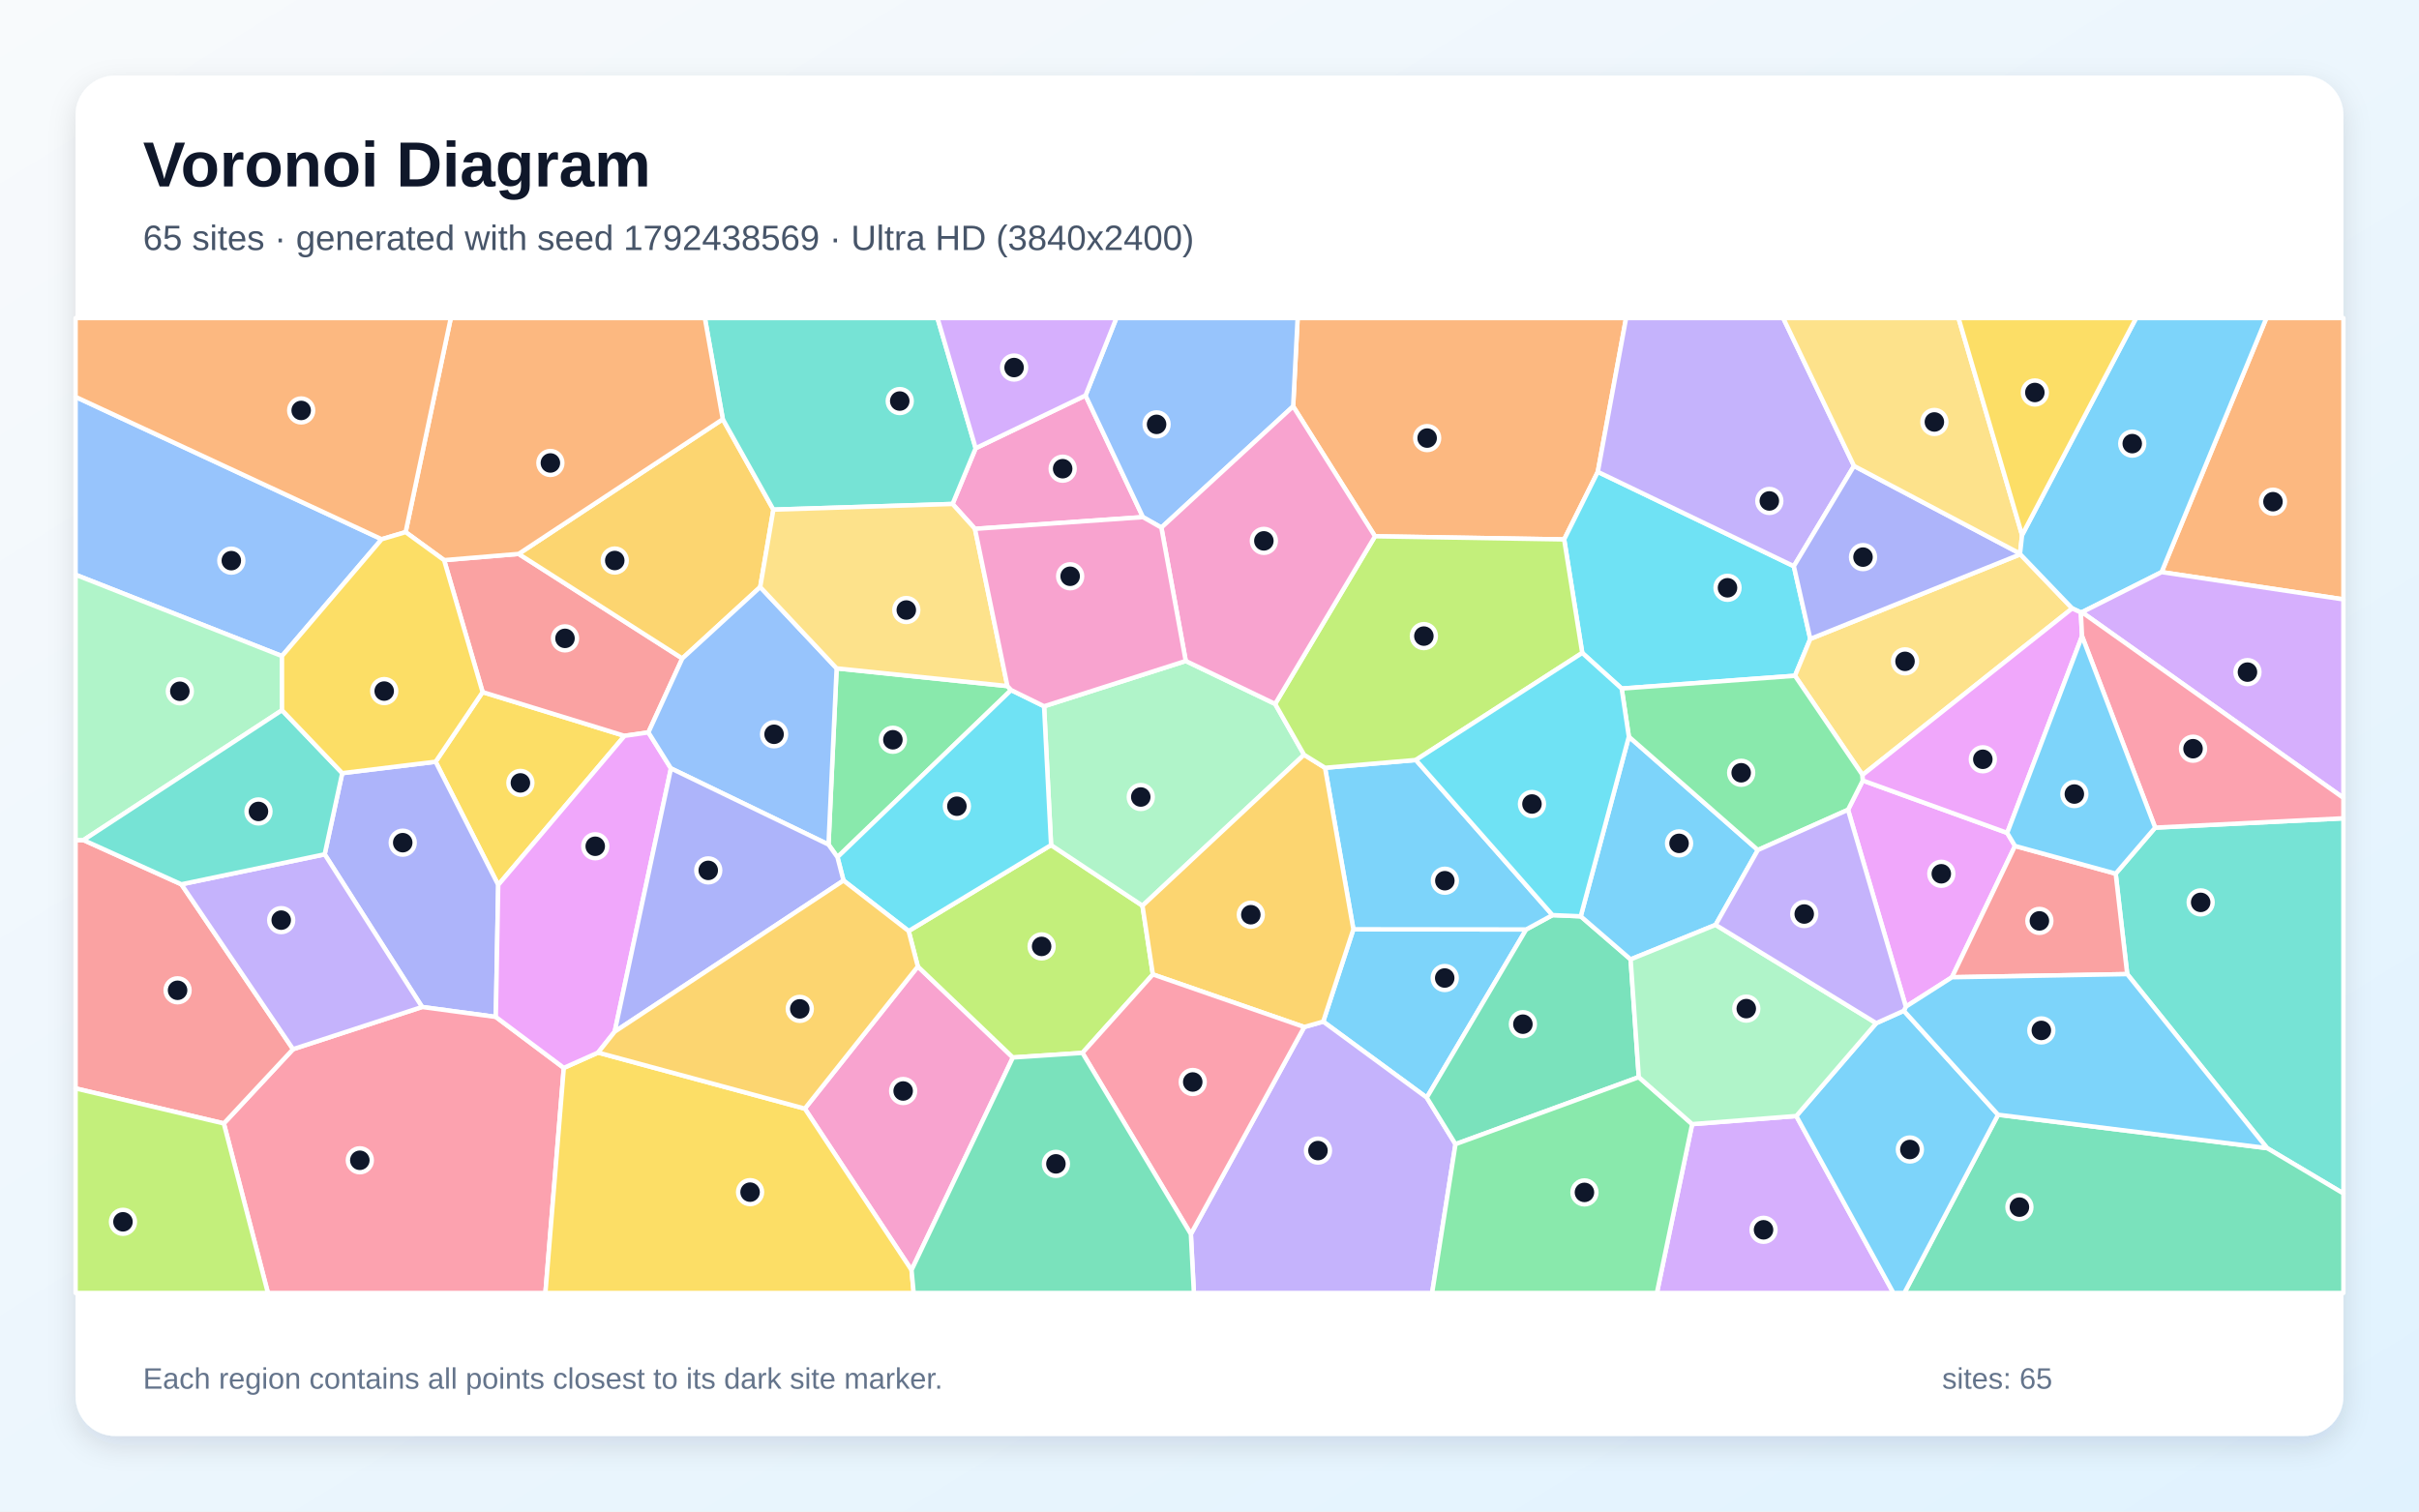
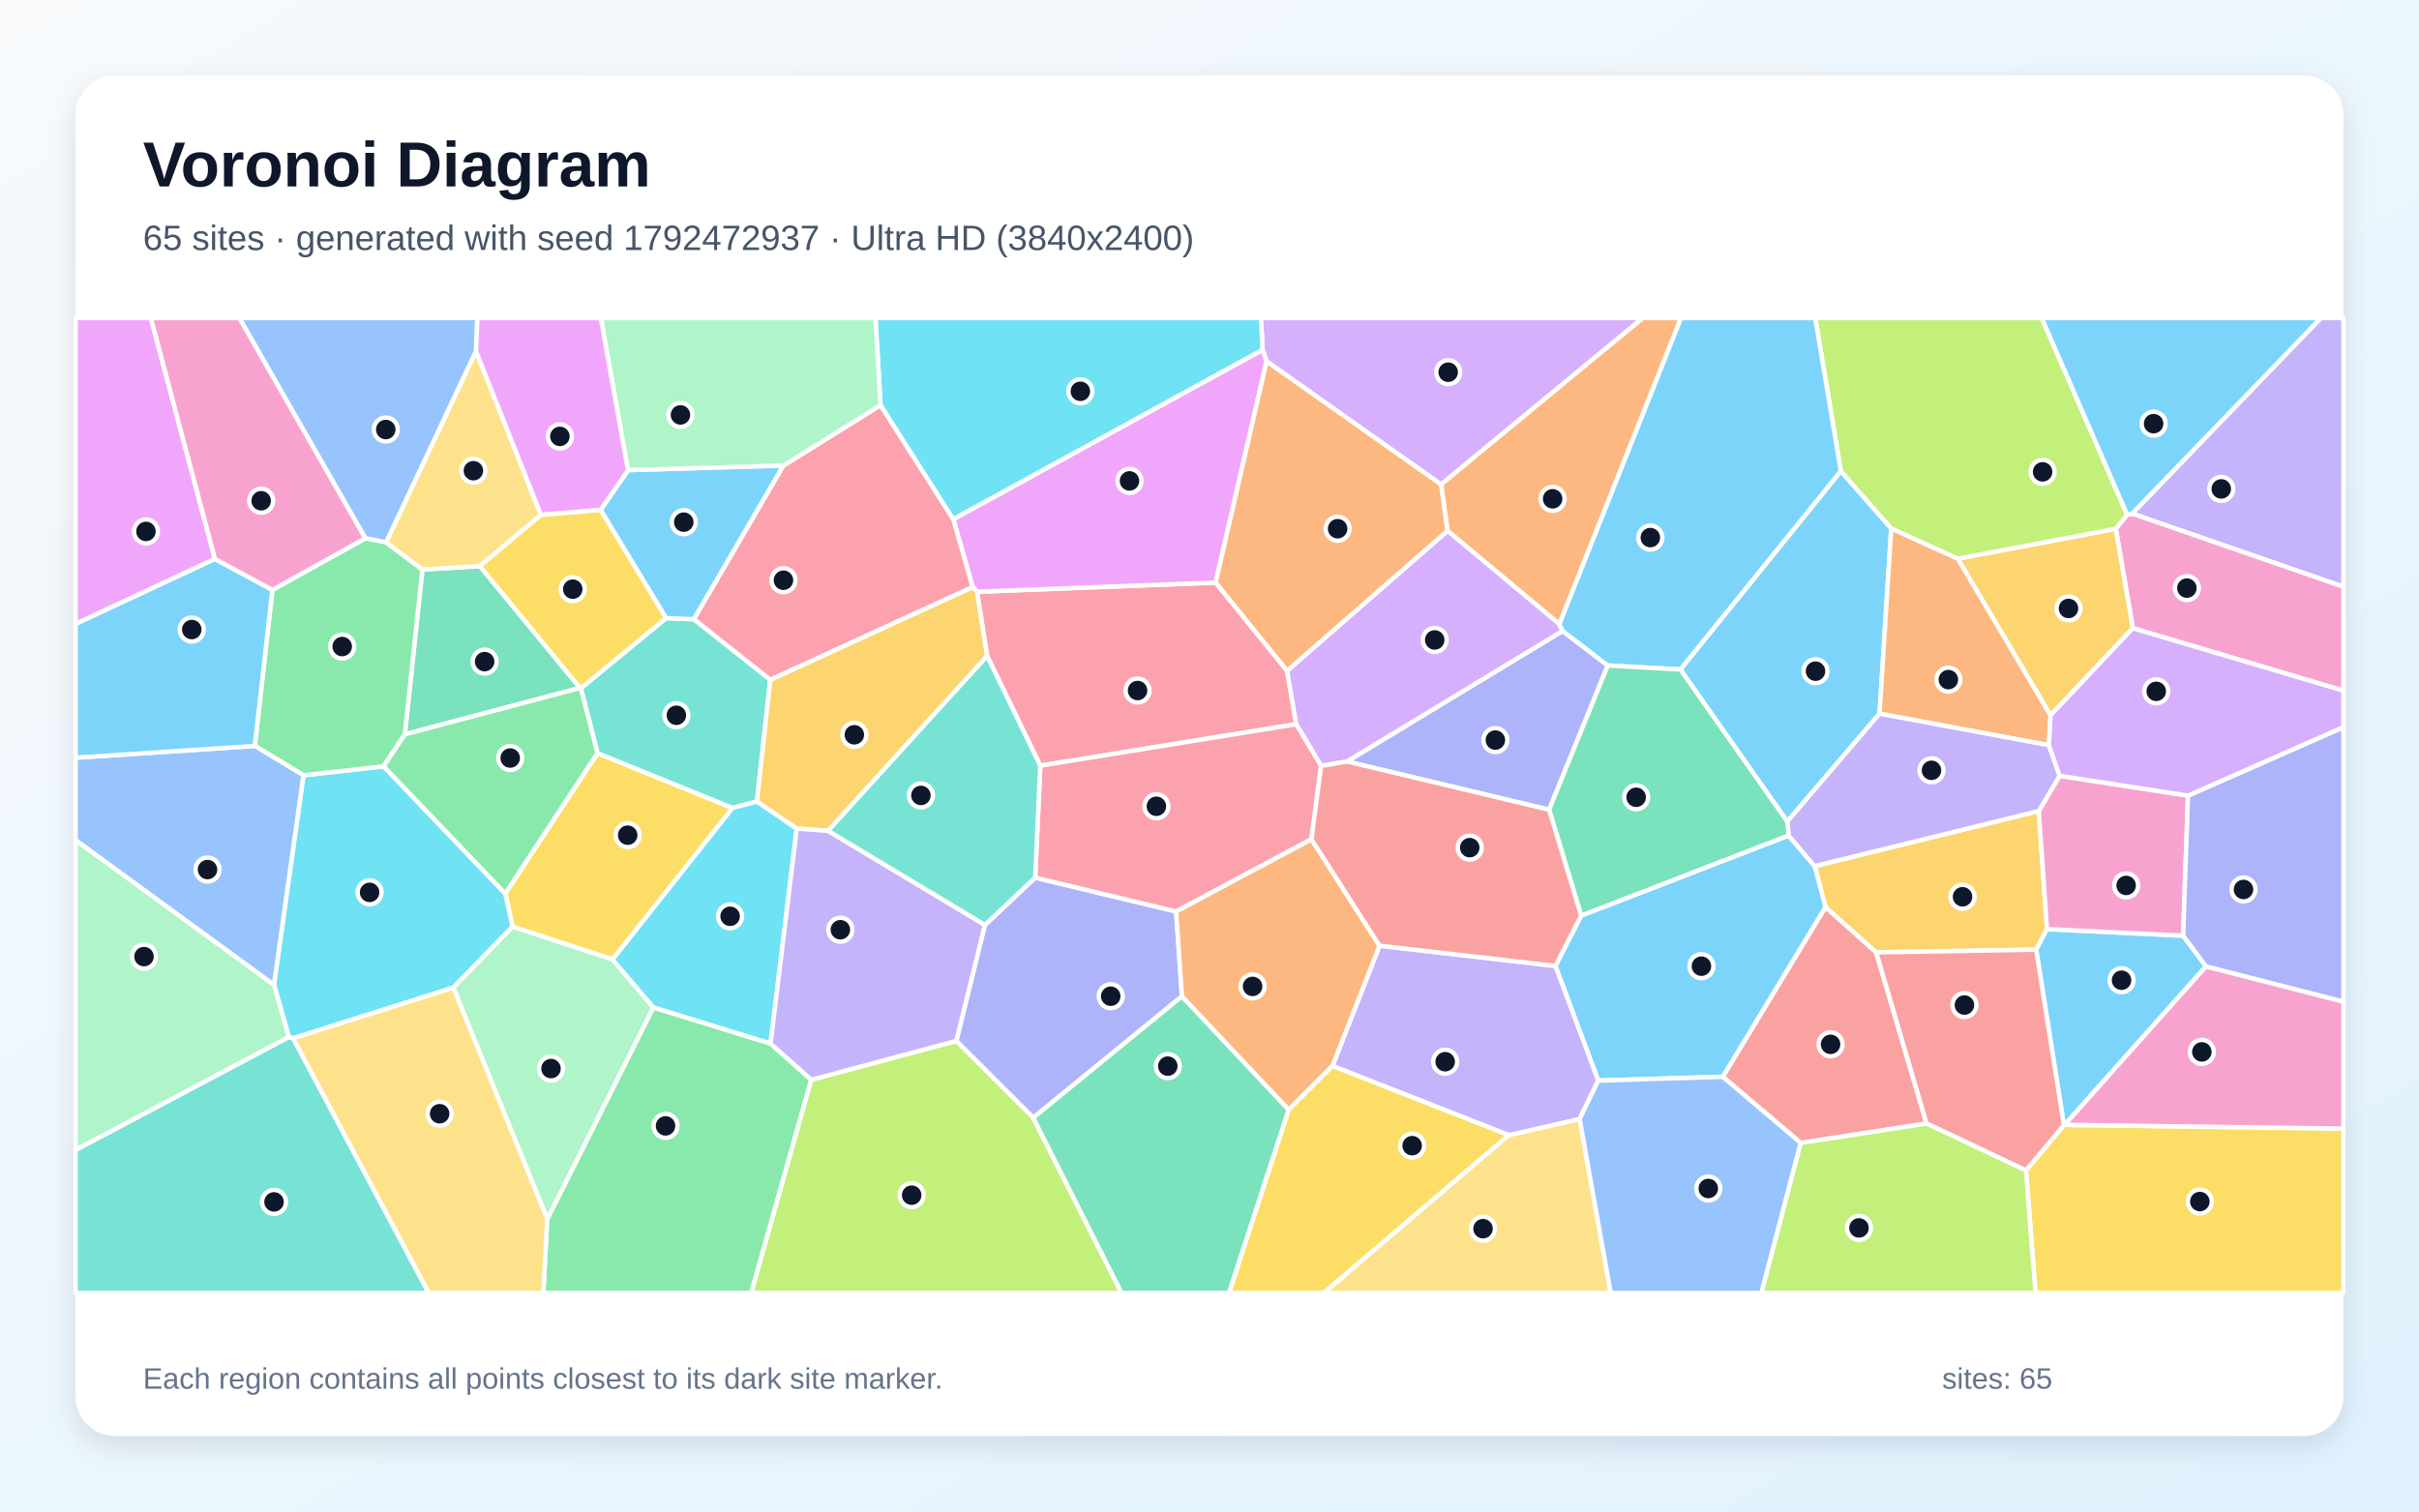
<svg xmlns="http://www.w3.org/2000/svg" width="3840" height="2400" viewBox="0 0 3840 2400" role="img" aria-labelledby="title description">
  <defs>
    <linearGradient id="background" x1="0" y1="0" x2="1" y2="1">
      <stop stop-color="#F8FAFC" />
      <stop offset="1" stop-color="#E0F2FE" />
    </linearGradient>
    <filter id="shadow" x="-5%" y="-5%" width="110%" height="110%">
      <feDropShadow dx="0" dy="15" stdDeviation="22" flood-color="#0F172A" flood-opacity=".12" />
    </filter>
  </defs>
  <rect width="3840" height="2400" fill="url(#background)" />
  <rect x="120" y="120" width="3600" height="2160" rx="63" fill="#FFFFFF" filter="url(#shadow)" />
  <g font-family="Arial, sans-serif">
    <text x="227" y="296" font-size="101" font-weight="700" fill="#0F172A">Voronoi Diagram</text>
-     <text x="227" y="397" font-size="56" fill="#475569">65 sites · generated with seed 1792438569 · Ultra HD (3840x2400)</text>
+     <text x="227" y="397" font-size="56" fill="#475569">65 sites · generated with seed 1792472937 · Ultra HD (3840x2400)</text>
  </g>
  <g stroke="#FFFFFF" stroke-width="7" stroke-linejoin="round">
-     <polygon points="2148.4,1475.5 2422.7,1475.8 2264.9,1742.8 2100.5,1622.1" fill="#38BDF8" fill-opacity="0.65" />
-     <polygon points="1890.4,1959.5 2070.4,1630.7 2100.5,1622.1 2264.9,1742.8 2310.5,1816.7 2273.4,2053.0 1895.2,2053.0" fill="#A78BFA" fill-opacity="0.65" />
-     <polygon points="1447.0,2016.6 1277.6,1760.3 1457.0,1534.6 1607.9,1679.1" fill="#F472B6" fill-opacity="0.65" />
-     <polygon points="2536.4,749.2 2483.0,856.5 2182.7,851.5 2052.8,645.2 2059.9,505.0 2581.3,505.0" fill="#FB923C" fill-opacity="0.65" />
-     <polygon points="790.9,1405.1 691.5,1209.5 766.1,1098.9 991.4,1168.4" fill="#FACC15" fill-opacity="0.65" />
-     <polygon points="1315.2,1341.0 1328.1,1061.2 1599.2,1089.3 1605.1,1095.7 1329.4,1361.0" fill="#4ADE80" fill-opacity="0.65" />
-     <polygon points="3598.9,1823.0 3376.8,1546.7 3358.5,1387.2 3421.2,1314.1 3720.0,1299.3 3720.0,1895.0" fill="#2DD4BF" fill-opacity="0.65" />
-     <polygon points="605.9,856.2 447.6,1041.7 120.0,912.6 120.0,630.2" fill="#60A5FA" fill-opacity="0.65" />
-     <polygon points="3198.7,1343.2 3098.6,1551.7 3025.4,1598.4 2933.6,1285.8 2957.1,1239.3 3186.3,1322.5" fill="#E879F9" fill-opacity="0.65" />
-     <polygon points="2464.5,1453.0 2509.3,1454.9 2588.5,1523.3 2601.5,1710.3 2310.5,1816.7 2264.9,1742.8 2422.7,1475.8" fill="#34D399" fill-opacity="0.65" />
-     <polygon points="705.0,889.4 823.3,879.5 1083.1,1045.5 1029.3,1162.9 991.4,1168.4 766.1,1098.9" fill="#F87171" fill-opacity="0.65" />
-     <polygon points="787.1,1614.7 670.0,1598.9 515.4,1356.5 543.3,1227.6 691.5,1209.5 790.9,1405.1" fill="#818CF8" fill-opacity="0.65" />
-     <polygon points="1147.4,665.6 1227.7,809.2 1206.8,932.1 1083.1,1045.5 823.3,879.5" fill="#FBBF24" fill-opacity="0.65" />
-     <polygon points="1718.3,1671.8 1607.9,1679.1 1457.0,1534.6 1442.4,1478.3 1668.5,1341.8 1813.6,1438.1 1830.1,1547.2" fill="#A3E635" fill-opacity="0.65" />
-     <polygon points="2686.2,1784.9 2851.5,1772.0 3005.7,2053.0 2630.2,2053.0" fill="#C084FC" fill-opacity="0.65" />
-     <polygon points="355.3,1783.8 465.2,1665.9 670.0,1598.9 787.1,1614.7 895.0,1695.6 865.8,2053.0 425.3,2053.0" fill="#FB7185" fill-opacity="0.65" />
-     <polygon points="2847.6,899.0 2873.7,1014.5 2849.4,1073.0 2574.3,1093.3 2511.7,1036.7 2483.0,856.5 2536.4,749.2" fill="#22D3EE" fill-opacity="0.65" />
-     <polygon points="1882.3,1049.5 2024.2,1117.7 2070.1,1198.4 1813.6,1438.1 1668.5,1341.8 1657.4,1121.4" fill="#86EFAC" fill-opacity="0.65" />
-     <polygon points="3207.1,880.1 3289.5,966.0 2956.6,1230.5 2849.4,1073.0 2873.7,1014.5" fill="#FCD34D" fill-opacity="0.65" />
-     <polygon points="2585.7,1169.7 2790.5,1349.7 2723.4,1468.5 2588.5,1523.3 2509.3,1454.9" fill="#38BDF8" fill-opacity="0.65" />
-     <polygon points="2247.6,1206.7 2464.5,1453.0 2422.7,1475.8 2148.4,1475.5 2103.4,1219.1" fill="#38BDF8" fill-opacity="0.65" />
-     <polygon points="2943.1,739.8 2847.6,899.0 2536.4,749.2 2581.3,505.0 2830.7,505.0" fill="#A78BFA" fill-opacity="0.65" />
-     <polygon points="1723.2,627.9 1814.4,821.1 1547.7,839.7 1512.1,800.2 1548.8,711.7" fill="#F472B6" fill-opacity="0.65" />
-     <polygon points="3431.4,908.4 3597.7,505.0 3720.0,505.0 3720.0,951.7" fill="#FB923C" fill-opacity="0.65" />
-     <polygon points="895.0,1695.6 949.4,1671.3 1277.6,1760.3 1447.0,2016.6 1450.4,2053.0 865.8,2053.0" fill="#FACC15" fill-opacity="0.65" />
-     <polygon points="2310.5,1816.7 2601.5,1710.3 2686.2,1784.9 2630.2,2053.0 2273.4,2053.0" fill="#4ADE80" fill-opacity="0.65" />
-     <polygon points="1548.8,711.7 1512.1,800.2 1227.7,809.2 1147.4,665.6 1118.9,505.0 1488.2,505.0" fill="#2DD4BF" fill-opacity="0.65" />
-     <polygon points="1843.6,837.7 1814.4,821.1 1723.2,627.9 1772.2,505.0 2059.9,505.0 2052.8,645.2" fill="#60A5FA" fill-opacity="0.65" />
-     <polygon points="975.8,1638.1 949.4,1671.3 895.0,1695.6 787.1,1614.7 790.9,1405.1 991.4,1168.4 1029.3,1162.9 1065.1,1220.1" fill="#E879F9" fill-opacity="0.65" />
-     <polygon points="3171.8,1770.0 3598.9,1823.0 3720.0,1895.0 3720.0,2053.0 3023.0,2053.0" fill="#34D399" fill-opacity="0.65" />
-     <polygon points="287.9,1404.1 465.2,1665.9 355.3,1783.8 120.0,1728.2 120.0,1333.8 132.5,1333.9" fill="#F87171" fill-opacity="0.65" />
-     <polygon points="3206.7,879.0 3207.1,880.1 2873.7,1014.5 2847.6,899.0 2943.1,739.8" fill="#818CF8" fill-opacity="0.65" />
-     <polygon points="1830.1,1547.2 1813.6,1438.1 2070.1,1198.4 2103.4,1219.1 2148.4,1475.5 2100.5,1622.1 2070.4,1630.7" fill="#FBBF24" fill-opacity="0.65" />
-     <polygon points="2511.7,1036.7 2247.6,1206.7 2103.4,1219.1 2070.1,1198.4 2024.2,1117.7 2182.7,851.5 2483.0,856.5" fill="#A3E635" fill-opacity="0.65" />
-     <polygon points="1723.2,627.9 1548.8,711.7 1488.2,505.0 1772.2,505.0" fill="#C084FC" fill-opacity="0.65" />
-     <polygon points="1718.3,1671.8 1830.1,1547.2 2070.4,1630.7 1890.4,1959.5" fill="#FB7185" fill-opacity="0.65" />
-     <polygon points="1657.4,1121.4 1668.5,1341.8 1442.4,1478.3 1339.0,1398.1 1329.4,1361.0 1605.1,1095.7" fill="#22D3EE" fill-opacity="0.65" />
-     <polygon points="447.7,1127.7 132.5,1333.9 120.0,1333.8 120.0,912.6 447.6,1041.7" fill="#86EFAC" fill-opacity="0.65" />
-     <polygon points="3209.9,849.6 3206.7,879.0 2943.1,739.8 2830.7,505.0 3109.0,505.0" fill="#FCD34D" fill-opacity="0.65" />
-     <polygon points="3431.4,908.4 3305.0,972.1 3303.2,972.5 3289.5,966.0 3207.1,880.1 3206.7,879.0 3209.9,849.6 3390.9,505.0 3597.7,505.0" fill="#38BDF8" fill-opacity="0.65" />
-     <polygon points="2851.5,1772.0 2978.4,1624.6 3022.2,1604.9 3171.8,1770.0 3023.0,2053.0 3005.7,2053.0" fill="#38BDF8" fill-opacity="0.65" />
-     <polygon points="465.2,1665.9 287.9,1404.1 515.4,1356.5 670.0,1598.9" fill="#A78BFA" fill-opacity="0.65" />
-     <polygon points="1843.6,837.7 2052.8,645.2 2182.7,851.5 2024.2,1117.7 1882.3,1049.5" fill="#F472B6" fill-opacity="0.65" />
-     <polygon points="1147.4,665.6 823.3,879.5 705.0,889.4 643.9,844.9 715.6,505.0 1118.9,505.0" fill="#FB923C" fill-opacity="0.65" />
-     <polygon points="3209.9,849.6 3109.0,505.0 3390.9,505.0" fill="#FACC15" fill-opacity="0.65" />
-     <polygon points="2790.5,1349.7 2585.7,1169.7 2574.3,1093.3 2849.4,1073.0 2956.6,1230.5 2957.1,1239.3 2933.6,1285.8" fill="#4ADE80" fill-opacity="0.65" />
-     <polygon points="287.9,1404.1 132.5,1333.9 447.7,1127.7 543.3,1227.6 515.4,1356.5" fill="#2DD4BF" fill-opacity="0.65" />
-     <polygon points="1206.8,932.1 1328.1,1061.2 1315.2,1341.0 1065.1,1220.1 1029.3,1162.9 1083.1,1045.5" fill="#60A5FA" fill-opacity="0.65" />
-     <polygon points="3303.2,972.5 3305.1,1010.1 3186.3,1322.5 2957.1,1239.3 2956.6,1230.5 3289.5,966.0" fill="#E879F9" fill-opacity="0.65" />
-     <polygon points="1447.0,2016.6 1607.9,1679.1 1718.3,1671.8 1890.4,1959.5 1895.2,2053.0 1450.4,2053.0" fill="#34D399" fill-opacity="0.65" />
-     <polygon points="3098.6,1551.7 3198.7,1343.2 3358.5,1387.2 3376.8,1546.7" fill="#F87171" fill-opacity="0.65" />
-     <polygon points="975.8,1638.1 1065.1,1220.1 1315.2,1341.0 1329.4,1361.0 1339.0,1398.1" fill="#818CF8" fill-opacity="0.65" />
-     <polygon points="949.4,1671.3 975.8,1638.1 1339.0,1398.1 1442.4,1478.3 1457.0,1534.6 1277.6,1760.3" fill="#FBBF24" fill-opacity="0.65" />
-     <polygon points="120.0,1728.2 355.3,1783.8 425.3,2053.0 120.0,2053.0" fill="#A3E635" fill-opacity="0.65" />
-     <polygon points="3305.0,972.1 3431.4,908.4 3720.0,951.7 3720.0,1266.9" fill="#C084FC" fill-opacity="0.65" />
-     <polygon points="3421.2,1314.1 3305.1,1010.1 3303.2,972.5 3305.0,972.1 3720.0,1266.9 3720.0,1299.3" fill="#FB7185" fill-opacity="0.65" />
-     <polygon points="2511.7,1036.7 2574.3,1093.3 2585.7,1169.7 2509.3,1454.9 2464.5,1453.0 2247.6,1206.7" fill="#22D3EE" fill-opacity="0.65" />
-     <polygon points="2978.4,1624.6 2851.5,1772.0 2686.2,1784.9 2601.5,1710.3 2588.5,1523.3 2723.4,1468.5" fill="#86EFAC" fill-opacity="0.65" />
-     <polygon points="1512.1,800.2 1547.7,839.7 1599.2,1089.3 1328.1,1061.2 1206.8,932.1 1227.7,809.2" fill="#FCD34D" fill-opacity="0.65" />
-     <polygon points="3305.1,1010.1 3421.2,1314.1 3358.5,1387.2 3198.7,1343.2 3186.3,1322.5" fill="#38BDF8" fill-opacity="0.65" />
-     <polygon points="3171.8,1770.0 3022.2,1604.9 3025.4,1598.4 3098.6,1551.7 3376.8,1546.7 3598.9,1823.0" fill="#38BDF8" fill-opacity="0.65" />
-     <polygon points="3022.2,1604.9 2978.4,1624.6 2723.4,1468.5 2790.5,1349.7 2933.6,1285.8 3025.4,1598.4" fill="#A78BFA" fill-opacity="0.65" />
-     <polygon points="1882.3,1049.5 1657.4,1121.4 1605.1,1095.7 1599.2,1089.3 1547.7,839.7 1814.4,821.1 1843.6,837.7" fill="#F472B6" fill-opacity="0.65" />
-     <polygon points="643.9,844.9 605.9,856.2 120.0,630.2 120.0,505.0 715.6,505.0" fill="#FB923C" fill-opacity="0.65" />
-     <polygon points="543.3,1227.6 447.7,1127.7 447.6,1041.7 605.9,856.2 643.9,844.9 705.0,889.4 766.1,1098.9 691.5,1209.5" fill="#FACC15" fill-opacity="0.65" />
+     <polygon points="2837.2,1304.5 2667.4,1063.0 2922.2,747.9 3002.2,839.0 2983.6,1133.2" fill="#38BDF8" fill-opacity="0.65" />
+     <polygon points="3384.6,815.5 3684.1,505.0 3720.0,505.0 3720.0,931.7" fill="#A78BFA" fill-opacity="0.65" />
+     <polygon points="3385.7,997.5 3358.6,839.6 3376.7,817.1 3384.6,815.5 3720.0,931.7 3720.0,1096.7" fill="#F472B6" fill-opacity="0.65" />
+     <polygon points="3108.0,887.0 3255.2,1135.7 3252.5,1183.3 2983.6,1133.2 3002.2,839.0" fill="#FB923C" fill-opacity="0.65" />
+     <polygon points="948.5,1195.8 1162.9,1282.9 972.4,1523.5 813.7,1471.4 802.0,1418.8" fill="#FACC15" fill-opacity="0.65" />
+     <polygon points="868.7,1935.6 1037.1,1599.5 1223.2,1656.9 1287.9,1714.5 1192.6,2053.0 862.4,2053.0" fill="#4ADE80" fill-opacity="0.65" />
+     <polygon points="120.0,1825.9 458.5,1646.5 465.4,1648.6 680.7,2053.0 120.0,2053.0" fill="#2DD4BF" fill-opacity="0.65" />
+     <polygon points="755.7,557.7 613.0,861.3 579.9,854.7 379.9,505.0 757.8,505.0" fill="#60A5FA" fill-opacity="0.65" />
+     <polygon points="341.2,887.5 120.0,990.8 120.0,505.0 239.5,505.0" fill="#E879F9" fill-opacity="0.65" />
+     <polygon points="761.8,898.9 920.8,1092.3 642.7,1166.0 670.5,904.2" fill="#34D399" fill-opacity="0.65" />
+     <polygon points="2858.6,1814.8 2734.7,1709.7 2897.9,1440.1 2978.4,1512.2 3058.2,1783.9" fill="#F87171" fill-opacity="0.65" />
+     <polygon points="1563.4,1468.8 1643.2,1393.5 1867.0,1447.3 1876.3,1581.9 1640.2,1774.8 1518.1,1652.7" fill="#818CF8" fill-opacity="0.65" />
+     <polygon points="3236.4,1287.7 3249.5,1475.2 3232.3,1507.9 2978.4,1512.2 2897.9,1440.1 2880.6,1375.2" fill="#FBBF24" fill-opacity="0.65" />
+     <polygon points="1287.9,1714.5 1518.1,1652.7 1640.2,1774.8 1780.4,2053.0 1192.6,2053.0" fill="#A3E635" fill-opacity="0.65" />
+     <polygon points="2287.6,769.3 2010.6,573.7 2004.3,555.3 2001.7,505.0 2607.8,505.0" fill="#C084FC" fill-opacity="0.65" />
+     <polygon points="1566.9,1041.4 1551.0,939.6 1929.8,925.0 2043.2,1065.1 2057.6,1149.9 1651.4,1215.8" fill="#FB7185" fill-opacity="0.65" />
+     <polygon points="719.6,1568.2 465.4,1648.6 458.5,1646.5 434.9,1563.6 481.7,1231.0 609.0,1216.8 802.0,1418.8 813.7,1471.4" fill="#22D3EE" fill-opacity="0.65" />
+     <polygon points="719.6,1568.2 813.7,1471.4 972.4,1523.5 1037.1,1599.5 868.7,1935.6" fill="#86EFAC" fill-opacity="0.65" />
+     <polygon points="2394.9,1802.3 2507.6,1776.7 2556.9,2053.0 2101.0,2053.0" fill="#FCD34D" fill-opacity="0.65" />
+     <polygon points="3501.9,1534.4 3277.5,1786.0 3276.3,1786.5 3232.3,1507.9 3249.5,1475.2 3465.6,1485.7" fill="#38BDF8" fill-opacity="0.65" />
+     <polygon points="2537.0,1715.8 2469.1,1533.7 2510.0,1453.8 2839.2,1326.6 2880.6,1375.2 2897.9,1440.1 2734.7,1709.7" fill="#38BDF8" fill-opacity="0.65" />
+     <polygon points="2115.2,1692.5 2189.9,1501.6 2469.1,1533.7 2537.0,1715.8 2507.6,1776.7 2394.9,1802.3" fill="#A78BFA" fill-opacity="0.65" />
+     <polygon points="3473.3,1263.3 3465.6,1485.7 3249.5,1475.2 3236.4,1287.7 3269.5,1231.8" fill="#F472B6" fill-opacity="0.65" />
+     <polygon points="2475.4,991.1 2297.8,842.8 2287.6,769.3 2607.8,505.0 2668.5,505.0" fill="#FB923C" fill-opacity="0.65" />
+     <polygon points="3216.1,1858.5 3276.3,1786.5 3277.5,1786.0 3720.0,1792.0 3720.0,2053.0 3231.2,2053.0" fill="#FACC15" fill-opacity="0.65" />
+     <polygon points="609.0,1216.8 481.7,1231.0 404.5,1184.4 432.4,936.6 579.9,854.7 613.0,861.3 670.5,904.2 642.7,1166.0" fill="#4ADE80" fill-opacity="0.65" />
+     <polygon points="1057.3,981.5 1101.6,983.2 1222.8,1079.3 1201.6,1272.5 1162.9,1282.9 948.5,1195.8 922.0,1092.7" fill="#2DD4BF" fill-opacity="0.65" />
+     <polygon points="2507.6,1776.7 2537.0,1715.8 2734.7,1709.7 2858.6,1814.8 2796.2,2053.0 2556.9,2053.0" fill="#60A5FA" fill-opacity="0.65" />
+     <polygon points="2004.3,555.3 2010.6,573.7 1929.8,925.0 1551.0,939.6 1544.0,932.0 1513.2,824.4" fill="#E879F9" fill-opacity="0.65" />
+     <polygon points="1640.2,1774.8 1876.3,1581.9 2045.8,1762.0 1951.1,2053.0 1780.4,2053.0" fill="#34D399" fill-opacity="0.65" />
+     <polygon points="3216.1,1858.5 3058.2,1783.9 2978.4,1512.2 3232.3,1507.9 3276.3,1786.5" fill="#F87171" fill-opacity="0.65" />
+     <polygon points="2459.1,1285.7 2138.2,1209.1 2480.5,1001.8 2552.2,1056.7" fill="#818CF8" fill-opacity="0.65" />
+     <polygon points="3255.2,1135.7 3108.0,887.0 3358.6,839.6 3385.7,997.5" fill="#FBBF24" fill-opacity="0.65" />
+     <polygon points="3376.7,817.1 3358.6,839.6 3108.0,887.0 3002.2,839.0 2922.2,747.9 2881.5,505.0 3241.2,505.0" fill="#A3E635" fill-opacity="0.65" />
+     <polygon points="2480.5,1001.8 2138.2,1209.1 2097.2,1216.1 2057.6,1149.9 2043.2,1065.1 2297.8,842.8 2475.4,991.1" fill="#C084FC" fill-opacity="0.65" />
+     <polygon points="2097.2,1216.1 2081.8,1332.6 1867.0,1447.3 1643.2,1393.5 1651.4,1215.8 2057.6,1149.9" fill="#FB7185" fill-opacity="0.65" />
+     <polygon points="1201.6,1272.5 1264.8,1315.7 1223.2,1656.9 1037.1,1599.5 972.4,1523.5 1162.9,1282.9" fill="#22D3EE" fill-opacity="0.65" />
+     <polygon points="434.9,1563.6 458.5,1646.5 120.0,1825.9 120.0,1333.8" fill="#86EFAC" fill-opacity="0.65" />
+     <polygon points="858.8,817.6 761.8,898.9 670.5,904.2 613.0,861.3 755.7,557.7" fill="#FCD34D" fill-opacity="0.65" />
+     <polygon points="2552.2,1056.7 2480.5,1001.8 2475.4,991.1 2668.5,505.0 2881.5,505.0 2922.2,747.9 2667.4,1063.0" fill="#38BDF8" fill-opacity="0.65" />
+     <polygon points="1243.8,739.1 1101.6,983.2 1057.3,981.5 953.4,809.7 997.1,746.5" fill="#38BDF8" fill-opacity="0.65" />
+     <polygon points="3269.5,1231.8 3236.4,1287.7 2880.6,1375.2 2839.2,1326.6 2837.2,1304.5 2983.6,1133.2 3252.5,1183.3" fill="#A78BFA" fill-opacity="0.65" />
+     <polygon points="3277.5,1786.0 3501.9,1534.4 3720.0,1590.3 3720.0,1792.0" fill="#F472B6" fill-opacity="0.65" />
+     <polygon points="2081.8,1332.6 2189.9,1501.6 2115.2,1692.5 2045.8,1762.0 1876.3,1581.9 1867.0,1447.3" fill="#FB923C" fill-opacity="0.65" />
+     <polygon points="2045.8,1762.0 2115.2,1692.5 2394.9,1802.3 2101.0,2053.0 1951.1,2053.0" fill="#FACC15" fill-opacity="0.65" />
+     <polygon points="609.0,1216.8 642.7,1166.0 920.8,1092.3 922.0,1092.7 948.5,1195.8 802.0,1418.8" fill="#4ADE80" fill-opacity="0.65" />
+     <polygon points="1314.0,1319.2 1566.9,1041.4 1651.4,1215.8 1643.2,1393.5 1563.4,1468.8" fill="#2DD4BF" fill-opacity="0.65" />
+     <polygon points="404.5,1184.4 481.7,1231.0 434.9,1563.6 120.0,1333.8 120.0,1203.1" fill="#60A5FA" fill-opacity="0.65" />
+     <polygon points="997.1,746.5 953.4,809.7 858.8,817.6 755.7,557.7 757.8,505.0 954.0,505.0" fill="#E879F9" fill-opacity="0.65" />
+     <polygon points="2839.2,1326.6 2510.0,1453.8 2459.1,1285.7 2552.2,1056.7 2667.4,1063.0 2837.2,1304.5" fill="#34D399" fill-opacity="0.65" />
+     <polygon points="2081.8,1332.6 2097.2,1216.1 2138.2,1209.1 2459.1,1285.7 2510.0,1453.8 2469.1,1533.7 2189.9,1501.6" fill="#F87171" fill-opacity="0.65" />
+     <polygon points="3501.9,1534.4 3465.6,1485.7 3473.3,1263.3 3720.0,1154.6 3720.0,1590.3" fill="#818CF8" fill-opacity="0.65" />
+     <polygon points="1544.0,932.0 1551.0,939.6 1566.9,1041.4 1314.0,1319.2 1264.8,1315.7 1201.6,1272.5 1222.8,1079.3" fill="#FBBF24" fill-opacity="0.65" />
+     <polygon points="2858.6,1814.8 3058.2,1783.9 3216.1,1858.5 3231.2,2053.0 2796.2,2053.0" fill="#A3E635" fill-opacity="0.65" />
+     <polygon points="3473.3,1263.3 3269.5,1231.8 3252.5,1183.3 3255.2,1135.7 3385.7,997.5 3720.0,1096.7 3720.0,1154.6" fill="#C084FC" fill-opacity="0.65" />
+     <polygon points="1397.8,643.2 1513.2,824.4 1544.0,932.0 1222.8,1079.3 1101.6,983.2 1243.8,739.1" fill="#FB7185" fill-opacity="0.65" />
+     <polygon points="2004.3,555.3 1513.2,824.4 1397.8,643.2 1389.7,505.0 2001.7,505.0" fill="#22D3EE" fill-opacity="0.65" />
+     <polygon points="1397.8,643.2 1243.8,739.1 997.1,746.5 954.0,505.0 1389.7,505.0" fill="#86EFAC" fill-opacity="0.65" />
+     <polygon points="465.4,1648.6 719.6,1568.2 868.7,1935.6 862.4,2053.0 680.7,2053.0" fill="#FCD34D" fill-opacity="0.65" />
+     <polygon points="432.4,936.6 404.5,1184.4 120.0,1203.1 120.0,990.8 341.2,887.5" fill="#38BDF8" fill-opacity="0.65" />
+     <polygon points="3384.6,815.5 3376.7,817.1 3241.2,505.0 3684.1,505.0" fill="#38BDF8" fill-opacity="0.65" />
+     <polygon points="1264.8,1315.7 1314.0,1319.2 1563.4,1468.8 1518.1,1652.7 1287.9,1714.5 1223.2,1656.9" fill="#A78BFA" fill-opacity="0.65" />
+     <polygon points="579.9,854.7 432.4,936.6 341.2,887.5 239.5,505.0 379.9,505.0" fill="#F472B6" fill-opacity="0.65" />
+     <polygon points="2297.8,842.8 2043.2,1065.1 1929.8,925.0 2010.6,573.7 2287.6,769.3" fill="#FB923C" fill-opacity="0.65" />
+     <polygon points="953.4,809.7 1057.3,981.5 922.0,1092.7 920.8,1092.3 761.8,898.9 858.8,817.6" fill="#FACC15" fill-opacity="0.65" />
  </g>
  <g>
-     <circle cx="2293.4" cy="1552.9" r="19" fill="#0F172A" stroke="#FFFFFF" stroke-width="7" />
-     <circle cx="2092.2" cy="1826.9" r="19" fill="#0F172A" stroke="#FFFFFF" stroke-width="7" />
-     <circle cx="1433.7" cy="1732.3" r="19" fill="#0F172A" stroke="#FFFFFF" stroke-width="7" />
-     <circle cx="2265.5" cy="695.6" r="19" fill="#0F172A" stroke="#FFFFFF" stroke-width="7" />
-     <circle cx="826.1" cy="1243.1" r="19" fill="#0F172A" stroke="#FFFFFF" stroke-width="7" />
-     <circle cx="1417.4" cy="1174.6" r="19" fill="#0F172A" stroke="#FFFFFF" stroke-width="7" />
-     <circle cx="3493.4" cy="1432.8" r="19" fill="#0F172A" stroke="#FFFFFF" stroke-width="7" />
-     <circle cx="367.2" cy="890.2" r="19" fill="#0F172A" stroke="#FFFFFF" stroke-width="7" />
-     <circle cx="3081.7" cy="1387.4" r="19" fill="#0F172A" stroke="#FFFFFF" stroke-width="7" />
-     <circle cx="2417.5" cy="1626.2" r="19" fill="#0F172A" stroke="#FFFFFF" stroke-width="7" />
-     <circle cx="896.9" cy="1013.6" r="19" fill="#0F172A" stroke="#FFFFFF" stroke-width="7" />
-     <circle cx="639.3" cy="1338.0" r="19" fill="#0F172A" stroke="#FFFFFF" stroke-width="7" />
-     <circle cx="975.9" cy="890.0" r="19" fill="#0F172A" stroke="#FFFFFF" stroke-width="7" />
-     <circle cx="1653.5" cy="1502.7" r="19" fill="#0F172A" stroke="#FFFFFF" stroke-width="7" />
-     <circle cx="2799.5" cy="1952.7" r="19" fill="#0F172A" stroke="#FFFFFF" stroke-width="7" />
-     <circle cx="571.2" cy="1842.3" r="19" fill="#0F172A" stroke="#FFFFFF" stroke-width="7" />
-     <circle cx="2742.3" cy="933.3" r="19" fill="#0F172A" stroke="#FFFFFF" stroke-width="7" />
-     <circle cx="1810.9" cy="1265.5" r="19" fill="#0F172A" stroke="#FFFFFF" stroke-width="7" />
-     <circle cx="3024.1" cy="1050.1" r="19" fill="#0F172A" stroke="#FFFFFF" stroke-width="7" />
-     <circle cx="2665.4" cy="1339.1" r="19" fill="#0F172A" stroke="#FFFFFF" stroke-width="7" />
-     <circle cx="2293.6" cy="1398.4" r="19" fill="#0F172A" stroke="#FFFFFF" stroke-width="7" />
-     <circle cx="2808.7" cy="795.4" r="19" fill="#0F172A" stroke="#FFFFFF" stroke-width="7" />
-     <circle cx="1686.9" cy="744.2" r="19" fill="#0F172A" stroke="#FFFFFF" stroke-width="7" />
-     <circle cx="3608.2" cy="796.6" r="19" fill="#0F172A" stroke="#FFFFFF" stroke-width="7" />
-     <circle cx="1190.7" cy="1892.9" r="19" fill="#0F172A" stroke="#FFFFFF" stroke-width="7" />
-     <circle cx="2515.2" cy="1893.3" r="19" fill="#0F172A" stroke="#FFFFFF" stroke-width="7" />
-     <circle cx="1428.3" cy="636.8" r="19" fill="#0F172A" stroke="#FFFFFF" stroke-width="7" />
-     <circle cx="1836.0" cy="673.8" r="19" fill="#0F172A" stroke="#FFFFFF" stroke-width="7" />
-     <circle cx="944.9" cy="1343.7" r="19" fill="#0F172A" stroke="#FFFFFF" stroke-width="7" />
-     <circle cx="3205.7" cy="1916.7" r="19" fill="#0F172A" stroke="#FFFFFF" stroke-width="7" />
-     <circle cx="281.9" cy="1572.4" r="19" fill="#0F172A" stroke="#FFFFFF" stroke-width="7" />
-     <circle cx="2957.4" cy="884.6" r="19" fill="#0F172A" stroke="#FFFFFF" stroke-width="7" />
-     <circle cx="1985.6" cy="1452.4" r="19" fill="#0F172A" stroke="#FFFFFF" stroke-width="7" />
-     <circle cx="2260.3" cy="1010.0" r="19" fill="#0F172A" stroke="#FFFFFF" stroke-width="7" />
-     <circle cx="1609.8" cy="583.6" r="19" fill="#0F172A" stroke="#FFFFFF" stroke-width="7" />
-     <circle cx="1893.4" cy="1718.0" r="19" fill="#0F172A" stroke="#FFFFFF" stroke-width="7" />
-     <circle cx="1519.0" cy="1280.1" r="19" fill="#0F172A" stroke="#FFFFFF" stroke-width="7" />
-     <circle cx="285.5" cy="1097.6" r="19" fill="#0F172A" stroke="#FFFFFF" stroke-width="7" />
-     <circle cx="3070.7" cy="670.0" r="19" fill="#0F172A" stroke="#FFFFFF" stroke-width="7" />
-     <circle cx="3384.8" cy="704.4" r="19" fill="#0F172A" stroke="#FFFFFF" stroke-width="7" />
-     <circle cx="3031.8" cy="1825.2" r="19" fill="#0F172A" stroke="#FFFFFF" stroke-width="7" />
-     <circle cx="446.4" cy="1461.0" r="19" fill="#0F172A" stroke="#FFFFFF" stroke-width="7" />
-     <circle cx="2006.3" cy="858.8" r="19" fill="#0F172A" stroke="#FFFFFF" stroke-width="7" />
-     <circle cx="873.7" cy="735.1" r="19" fill="#0F172A" stroke="#FFFFFF" stroke-width="7" />
-     <circle cx="3230.2" cy="623.2" r="19" fill="#0F172A" stroke="#FFFFFF" stroke-width="7" />
-     <circle cx="2764.0" cy="1227.0" r="19" fill="#0F172A" stroke="#FFFFFF" stroke-width="7" />
-     <circle cx="410.3" cy="1288.4" r="19" fill="#0F172A" stroke="#FFFFFF" stroke-width="7" />
-     <circle cx="1228.8" cy="1165.9" r="19" fill="#0F172A" stroke="#FFFFFF" stroke-width="7" />
-     <circle cx="3147.6" cy="1205.6" r="19" fill="#0F172A" stroke="#FFFFFF" stroke-width="7" />
-     <circle cx="1676.2" cy="1848.0" r="19" fill="#0F172A" stroke="#FFFFFF" stroke-width="7" />
-     <circle cx="3237.4" cy="1462.2" r="19" fill="#0F172A" stroke="#FFFFFF" stroke-width="7" />
-     <circle cx="1124.3" cy="1382.0" r="19" fill="#0F172A" stroke="#FFFFFF" stroke-width="7" />
-     <circle cx="1269.6" cy="1601.9" r="19" fill="#0F172A" stroke="#FFFFFF" stroke-width="7" />
-     <circle cx="195.2" cy="1940.0" r="19" fill="#0F172A" stroke="#FFFFFF" stroke-width="7" />
-     <circle cx="3567.7" cy="1067.2" r="19" fill="#0F172A" stroke="#FFFFFF" stroke-width="7" />
-     <circle cx="3481.3" cy="1188.8" r="19" fill="#0F172A" stroke="#FFFFFF" stroke-width="7" />
-     <circle cx="2431.9" cy="1276.6" r="19" fill="#0F172A" stroke="#FFFFFF" stroke-width="7" />
-     <circle cx="2772.1" cy="1601.5" r="19" fill="#0F172A" stroke="#FFFFFF" stroke-width="7" />
-     <circle cx="1438.7" cy="968.6" r="19" fill="#0F172A" stroke="#FFFFFF" stroke-width="7" />
-     <circle cx="3292.9" cy="1260.8" r="19" fill="#0F172A" stroke="#FFFFFF" stroke-width="7" />
-     <circle cx="3240.5" cy="1636.1" r="19" fill="#0F172A" stroke="#FFFFFF" stroke-width="7" />
-     <circle cx="2864.1" cy="1451.3" r="19" fill="#0F172A" stroke="#FFFFFF" stroke-width="7" />
-     <circle cx="1698.8" cy="915.0" r="19" fill="#0F172A" stroke="#FFFFFF" stroke-width="7" />
-     <circle cx="478.1" cy="651.7" r="19" fill="#0F172A" stroke="#FFFFFF" stroke-width="7" />
-     <circle cx="609.9" cy="1097.3" r="19" fill="#0F172A" stroke="#FFFFFF" stroke-width="7" />
+     <circle cx="2882.0" cy="1065.7" r="19" fill="#0F172A" stroke="#FFFFFF" stroke-width="7" />
+     <circle cx="3526.1" cy="776.3" r="19" fill="#0F172A" stroke="#FFFFFF" stroke-width="7" />
+     <circle cx="3471.5" cy="933.8" r="19" fill="#0F172A" stroke="#FFFFFF" stroke-width="7" />
+     <circle cx="3092.9" cy="1079.1" r="19" fill="#0F172A" stroke="#FFFFFF" stroke-width="7" />
+     <circle cx="996.4" cy="1326.1" r="19" fill="#0F172A" stroke="#FFFFFF" stroke-width="7" />
+     <circle cx="1056.5" cy="1787.7" r="19" fill="#0F172A" stroke="#FFFFFF" stroke-width="7" />
+     <circle cx="435.0" cy="1908.4" r="19" fill="#0F172A" stroke="#FFFFFF" stroke-width="7" />
+     <circle cx="612.4" cy="682.0" r="19" fill="#0F172A" stroke="#FFFFFF" stroke-width="7" />
+     <circle cx="231.7" cy="843.8" r="19" fill="#0F172A" stroke="#FFFFFF" stroke-width="7" />
+     <circle cx="769.3" cy="1050.5" r="19" fill="#0F172A" stroke="#FFFFFF" stroke-width="7" />
+     <circle cx="2905.9" cy="1658.2" r="19" fill="#0F172A" stroke="#FFFFFF" stroke-width="7" />
+     <circle cx="1763.2" cy="1581.8" r="19" fill="#0F172A" stroke="#FFFFFF" stroke-width="7" />
+     <circle cx="3115.4" cy="1423.9" r="19" fill="#0F172A" stroke="#FFFFFF" stroke-width="7" />
+     <circle cx="1447.2" cy="1897.7" r="19" fill="#0F172A" stroke="#FFFFFF" stroke-width="7" />
+     <circle cx="2298.9" cy="591.0" r="19" fill="#0F172A" stroke="#FFFFFF" stroke-width="7" />
+     <circle cx="1805.8" cy="1096.4" r="19" fill="#0F172A" stroke="#FFFFFF" stroke-width="7" />
+     <circle cx="586.7" cy="1416.9" r="19" fill="#0F172A" stroke="#FFFFFF" stroke-width="7" />
+     <circle cx="874.7" cy="1696.7" r="19" fill="#0F172A" stroke="#FFFFFF" stroke-width="7" />
+     <circle cx="2354.2" cy="1950.9" r="19" fill="#0F172A" stroke="#FFFFFF" stroke-width="7" />
+     <circle cx="3367.8" cy="1556.4" r="19" fill="#0F172A" stroke="#FFFFFF" stroke-width="7" />
+     <circle cx="2700.9" cy="1534.1" r="19" fill="#0F172A" stroke="#FFFFFF" stroke-width="7" />
+     <circle cx="2294.1" cy="1685.8" r="19" fill="#0F172A" stroke="#FFFFFF" stroke-width="7" />
+     <circle cx="3375.1" cy="1405.9" r="19" fill="#0F172A" stroke="#FFFFFF" stroke-width="7" />
+     <circle cx="2464.7" cy="792.0" r="19" fill="#0F172A" stroke="#FFFFFF" stroke-width="7" />
+     <circle cx="3492.1" cy="1907.8" r="19" fill="#0F172A" stroke="#FFFFFF" stroke-width="7" />
+     <circle cx="543.2" cy="1026.6" r="19" fill="#0F172A" stroke="#FFFFFF" stroke-width="7" />
+     <circle cx="1073.7" cy="1135.7" r="19" fill="#0F172A" stroke="#FFFFFF" stroke-width="7" />
+     <circle cx="2711.8" cy="1887.1" r="19" fill="#0F172A" stroke="#FFFFFF" stroke-width="7" />
+     <circle cx="1793.0" cy="763.6" r="19" fill="#0F172A" stroke="#FFFFFF" stroke-width="7" />
+     <circle cx="1853.8" cy="1692.8" r="19" fill="#0F172A" stroke="#FFFFFF" stroke-width="7" />
+     <circle cx="3118.4" cy="1595.8" r="19" fill="#0F172A" stroke="#FFFFFF" stroke-width="7" />
+     <circle cx="2373.8" cy="1175.1" r="19" fill="#0F172A" stroke="#FFFFFF" stroke-width="7" />
+     <circle cx="3283.6" cy="966.1" r="19" fill="#0F172A" stroke="#FFFFFF" stroke-width="7" />
+     <circle cx="3242.5" cy="749.2" r="19" fill="#0F172A" stroke="#FFFFFF" stroke-width="7" />
+     <circle cx="2277.5" cy="1016.1" r="19" fill="#0F172A" stroke="#FFFFFF" stroke-width="7" />
+     <circle cx="1835.7" cy="1280.2" r="19" fill="#0F172A" stroke="#FFFFFF" stroke-width="7" />
+     <circle cx="1159.0" cy="1454.9" r="19" fill="#0F172A" stroke="#FFFFFF" stroke-width="7" />
+     <circle cx="228.6" cy="1518.9" r="19" fill="#0F172A" stroke="#FFFFFF" stroke-width="7" />
+     <circle cx="751.5" cy="747.4" r="19" fill="#0F172A" stroke="#FFFFFF" stroke-width="7" />
+     <circle cx="2619.8" cy="853.6" r="19" fill="#0F172A" stroke="#FFFFFF" stroke-width="7" />
+     <circle cx="1085.4" cy="829.1" r="19" fill="#0F172A" stroke="#FFFFFF" stroke-width="7" />
+     <circle cx="3066.1" cy="1223.1" r="19" fill="#0F172A" stroke="#FFFFFF" stroke-width="7" />
+     <circle cx="3495.3" cy="1670.2" r="19" fill="#0F172A" stroke="#FFFFFF" stroke-width="7" />
+     <circle cx="1988.4" cy="1566.2" r="19" fill="#0F172A" stroke="#FFFFFF" stroke-width="7" />
+     <circle cx="2241.7" cy="1819.1" r="19" fill="#0F172A" stroke="#FFFFFF" stroke-width="7" />
+     <circle cx="809.9" cy="1203.6" r="19" fill="#0F172A" stroke="#FFFFFF" stroke-width="7" />
+     <circle cx="1461.9" cy="1263.0" r="19" fill="#0F172A" stroke="#FFFFFF" stroke-width="7" />
+     <circle cx="329.4" cy="1380.7" r="19" fill="#0F172A" stroke="#FFFFFF" stroke-width="7" />
+     <circle cx="888.8" cy="692.9" r="19" fill="#0F172A" stroke="#FFFFFF" stroke-width="7" />
+     <circle cx="2597.3" cy="1265.9" r="19" fill="#0F172A" stroke="#FFFFFF" stroke-width="7" />
+     <circle cx="2333.1" cy="1345.9" r="19" fill="#0F172A" stroke="#FFFFFF" stroke-width="7" />
+     <circle cx="3561.4" cy="1412.3" r="19" fill="#0F172A" stroke="#FFFFFF" stroke-width="7" />
+     <circle cx="1356.2" cy="1166.7" r="19" fill="#0F172A" stroke="#FFFFFF" stroke-width="7" />
+     <circle cx="2951.0" cy="1949.7" r="19" fill="#0F172A" stroke="#FFFFFF" stroke-width="7" />
+     <circle cx="3422.9" cy="1097.7" r="19" fill="#0F172A" stroke="#FFFFFF" stroke-width="7" />
+     <circle cx="1243.7" cy="921.3" r="19" fill="#0F172A" stroke="#FFFFFF" stroke-width="7" />
+     <circle cx="1715.0" cy="621.3" r="19" fill="#0F172A" stroke="#FFFFFF" stroke-width="7" />
+     <circle cx="1080.2" cy="658.8" r="19" fill="#0F172A" stroke="#FFFFFF" stroke-width="7" />
+     <circle cx="697.9" cy="1768.4" r="19" fill="#0F172A" stroke="#FFFFFF" stroke-width="7" />
+     <circle cx="304.4" cy="999.6" r="19" fill="#0F172A" stroke="#FFFFFF" stroke-width="7" />
+     <circle cx="3418.7" cy="672.7" r="19" fill="#0F172A" stroke="#FFFFFF" stroke-width="7" />
+     <circle cx="1334.0" cy="1476.2" r="19" fill="#0F172A" stroke="#FFFFFF" stroke-width="7" />
+     <circle cx="414.6" cy="795.1" r="19" fill="#0F172A" stroke="#FFFFFF" stroke-width="7" />
+     <circle cx="2123.4" cy="839.5" r="19" fill="#0F172A" stroke="#FFFFFF" stroke-width="7" />
+     <circle cx="909.2" cy="935.5" r="19" fill="#0F172A" stroke="#FFFFFF" stroke-width="7" />
  </g>
  <g font-family="Arial, sans-serif" font-size="47" fill="#64748B">
    <text x="227" y="2205">Each region contains all points closest to its dark site marker.</text>
    <text x="3083" y="2205">sites: 65</text>
  </g>
</svg>
